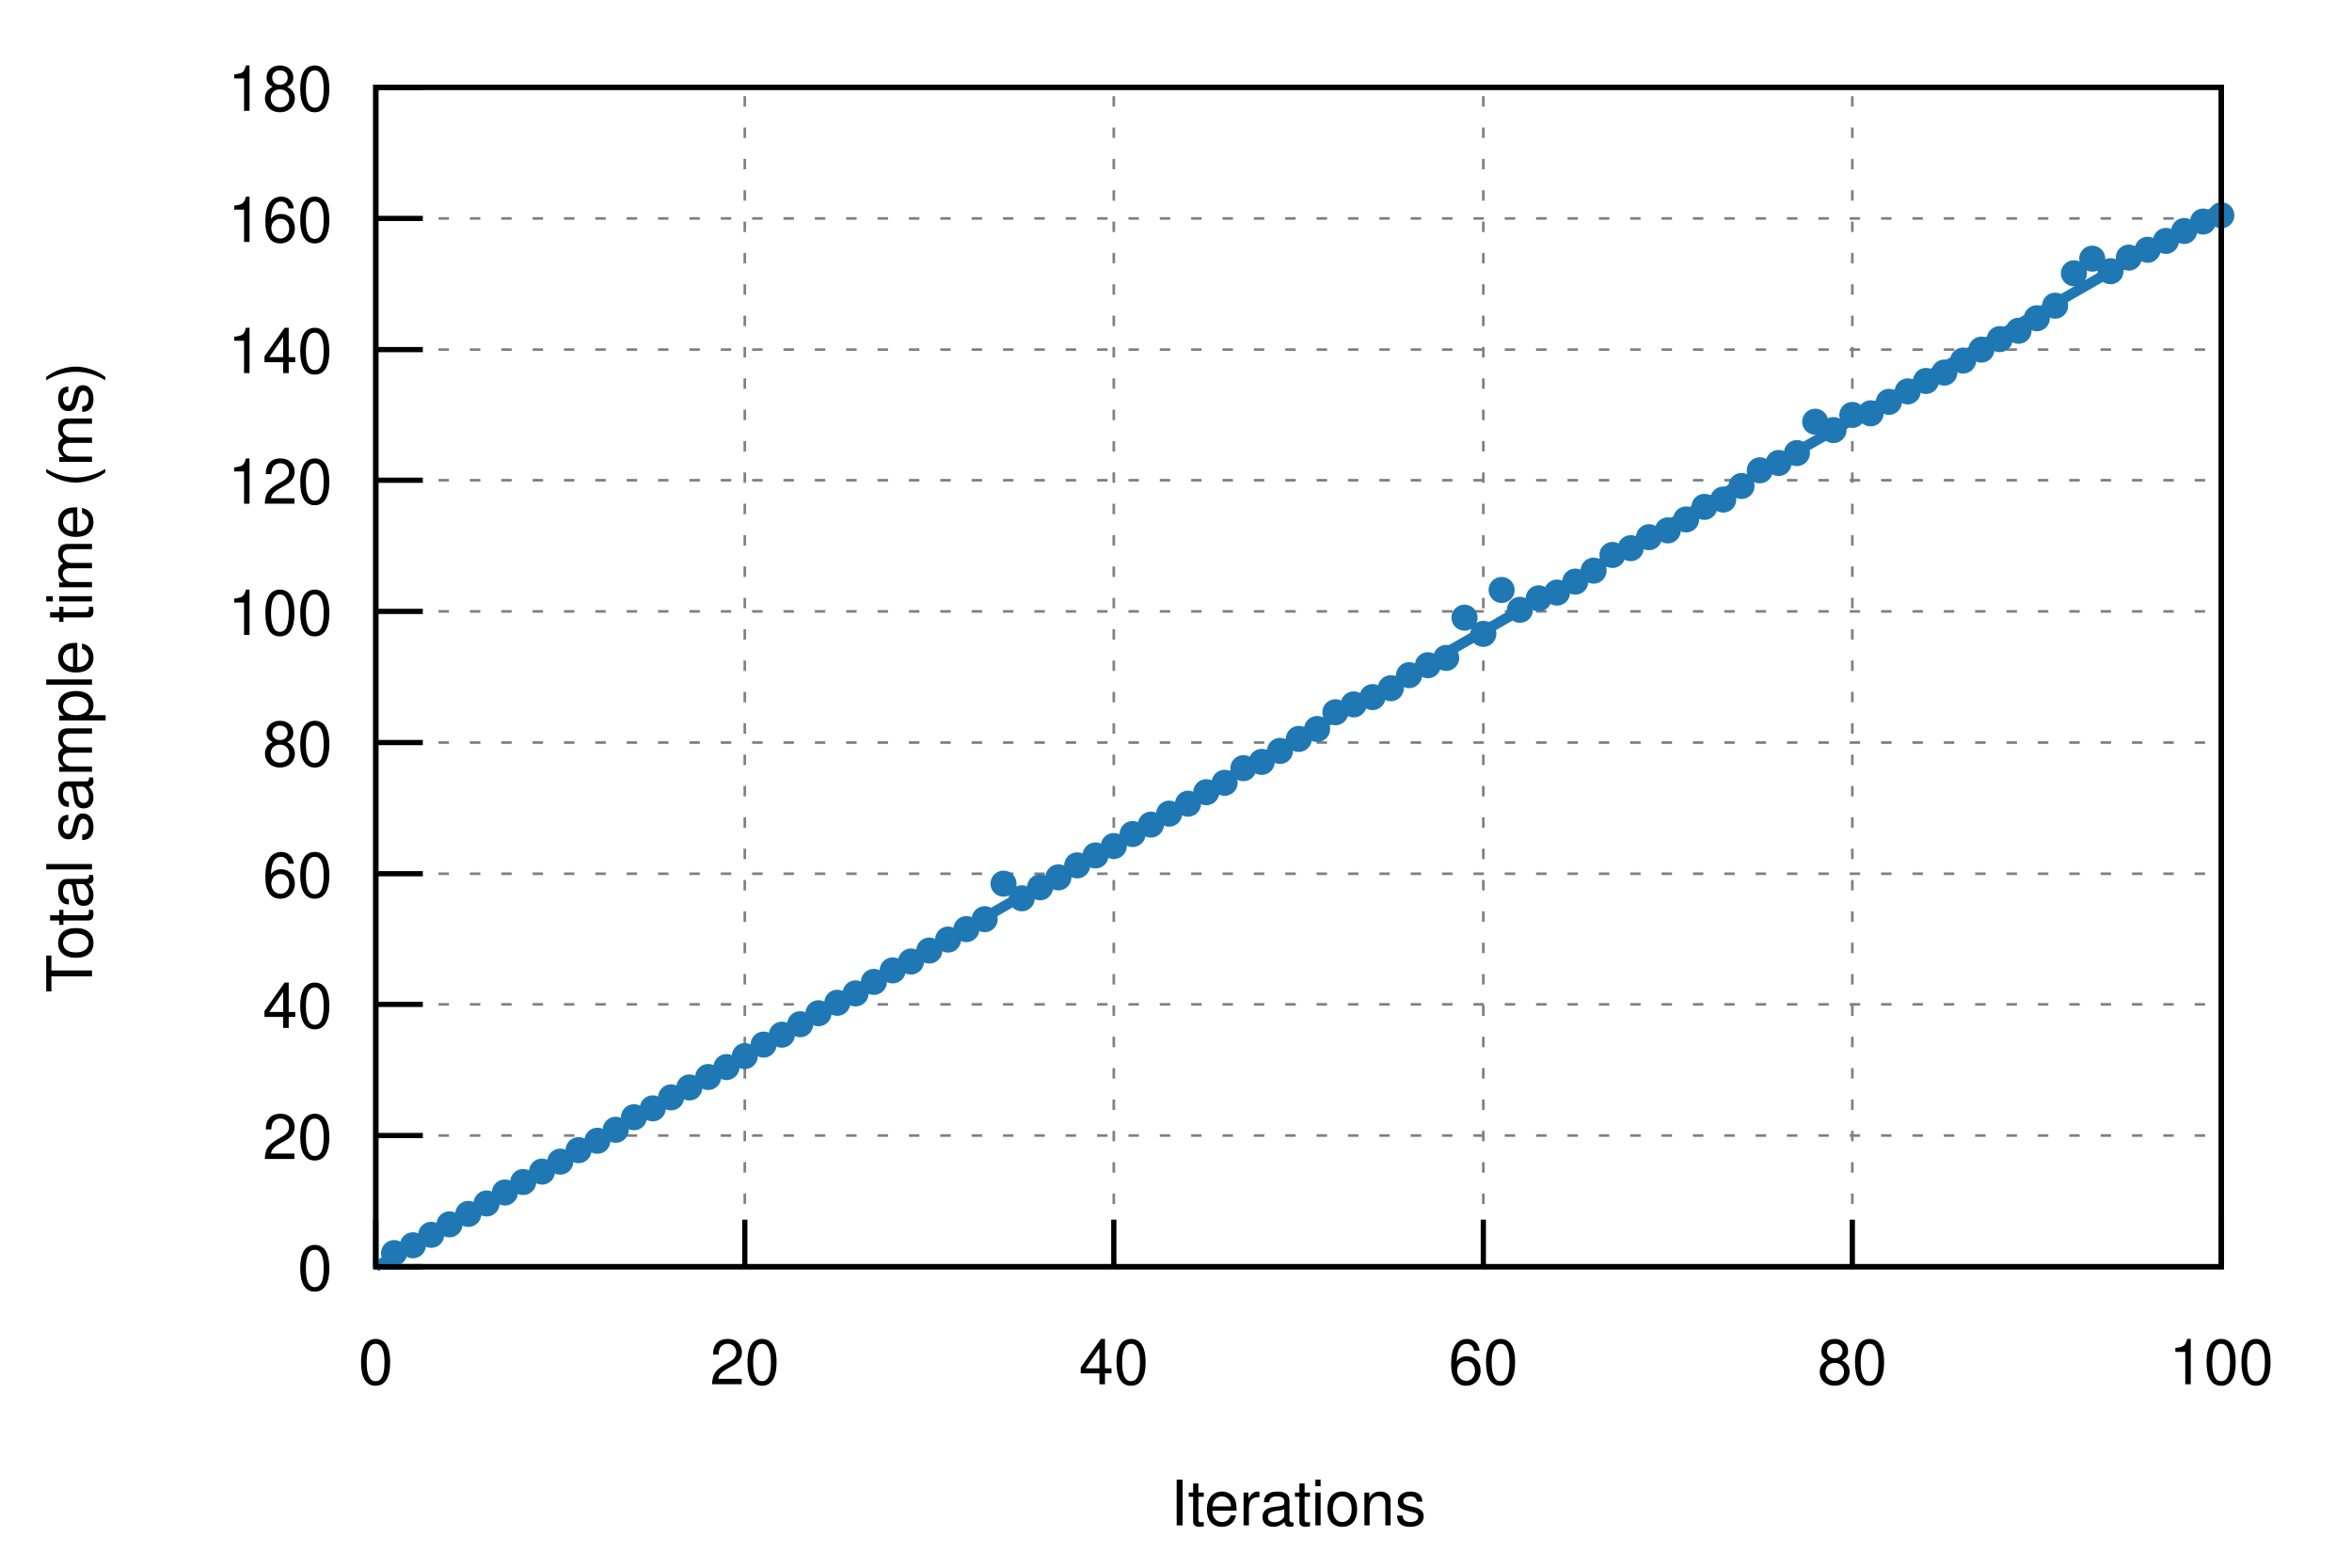
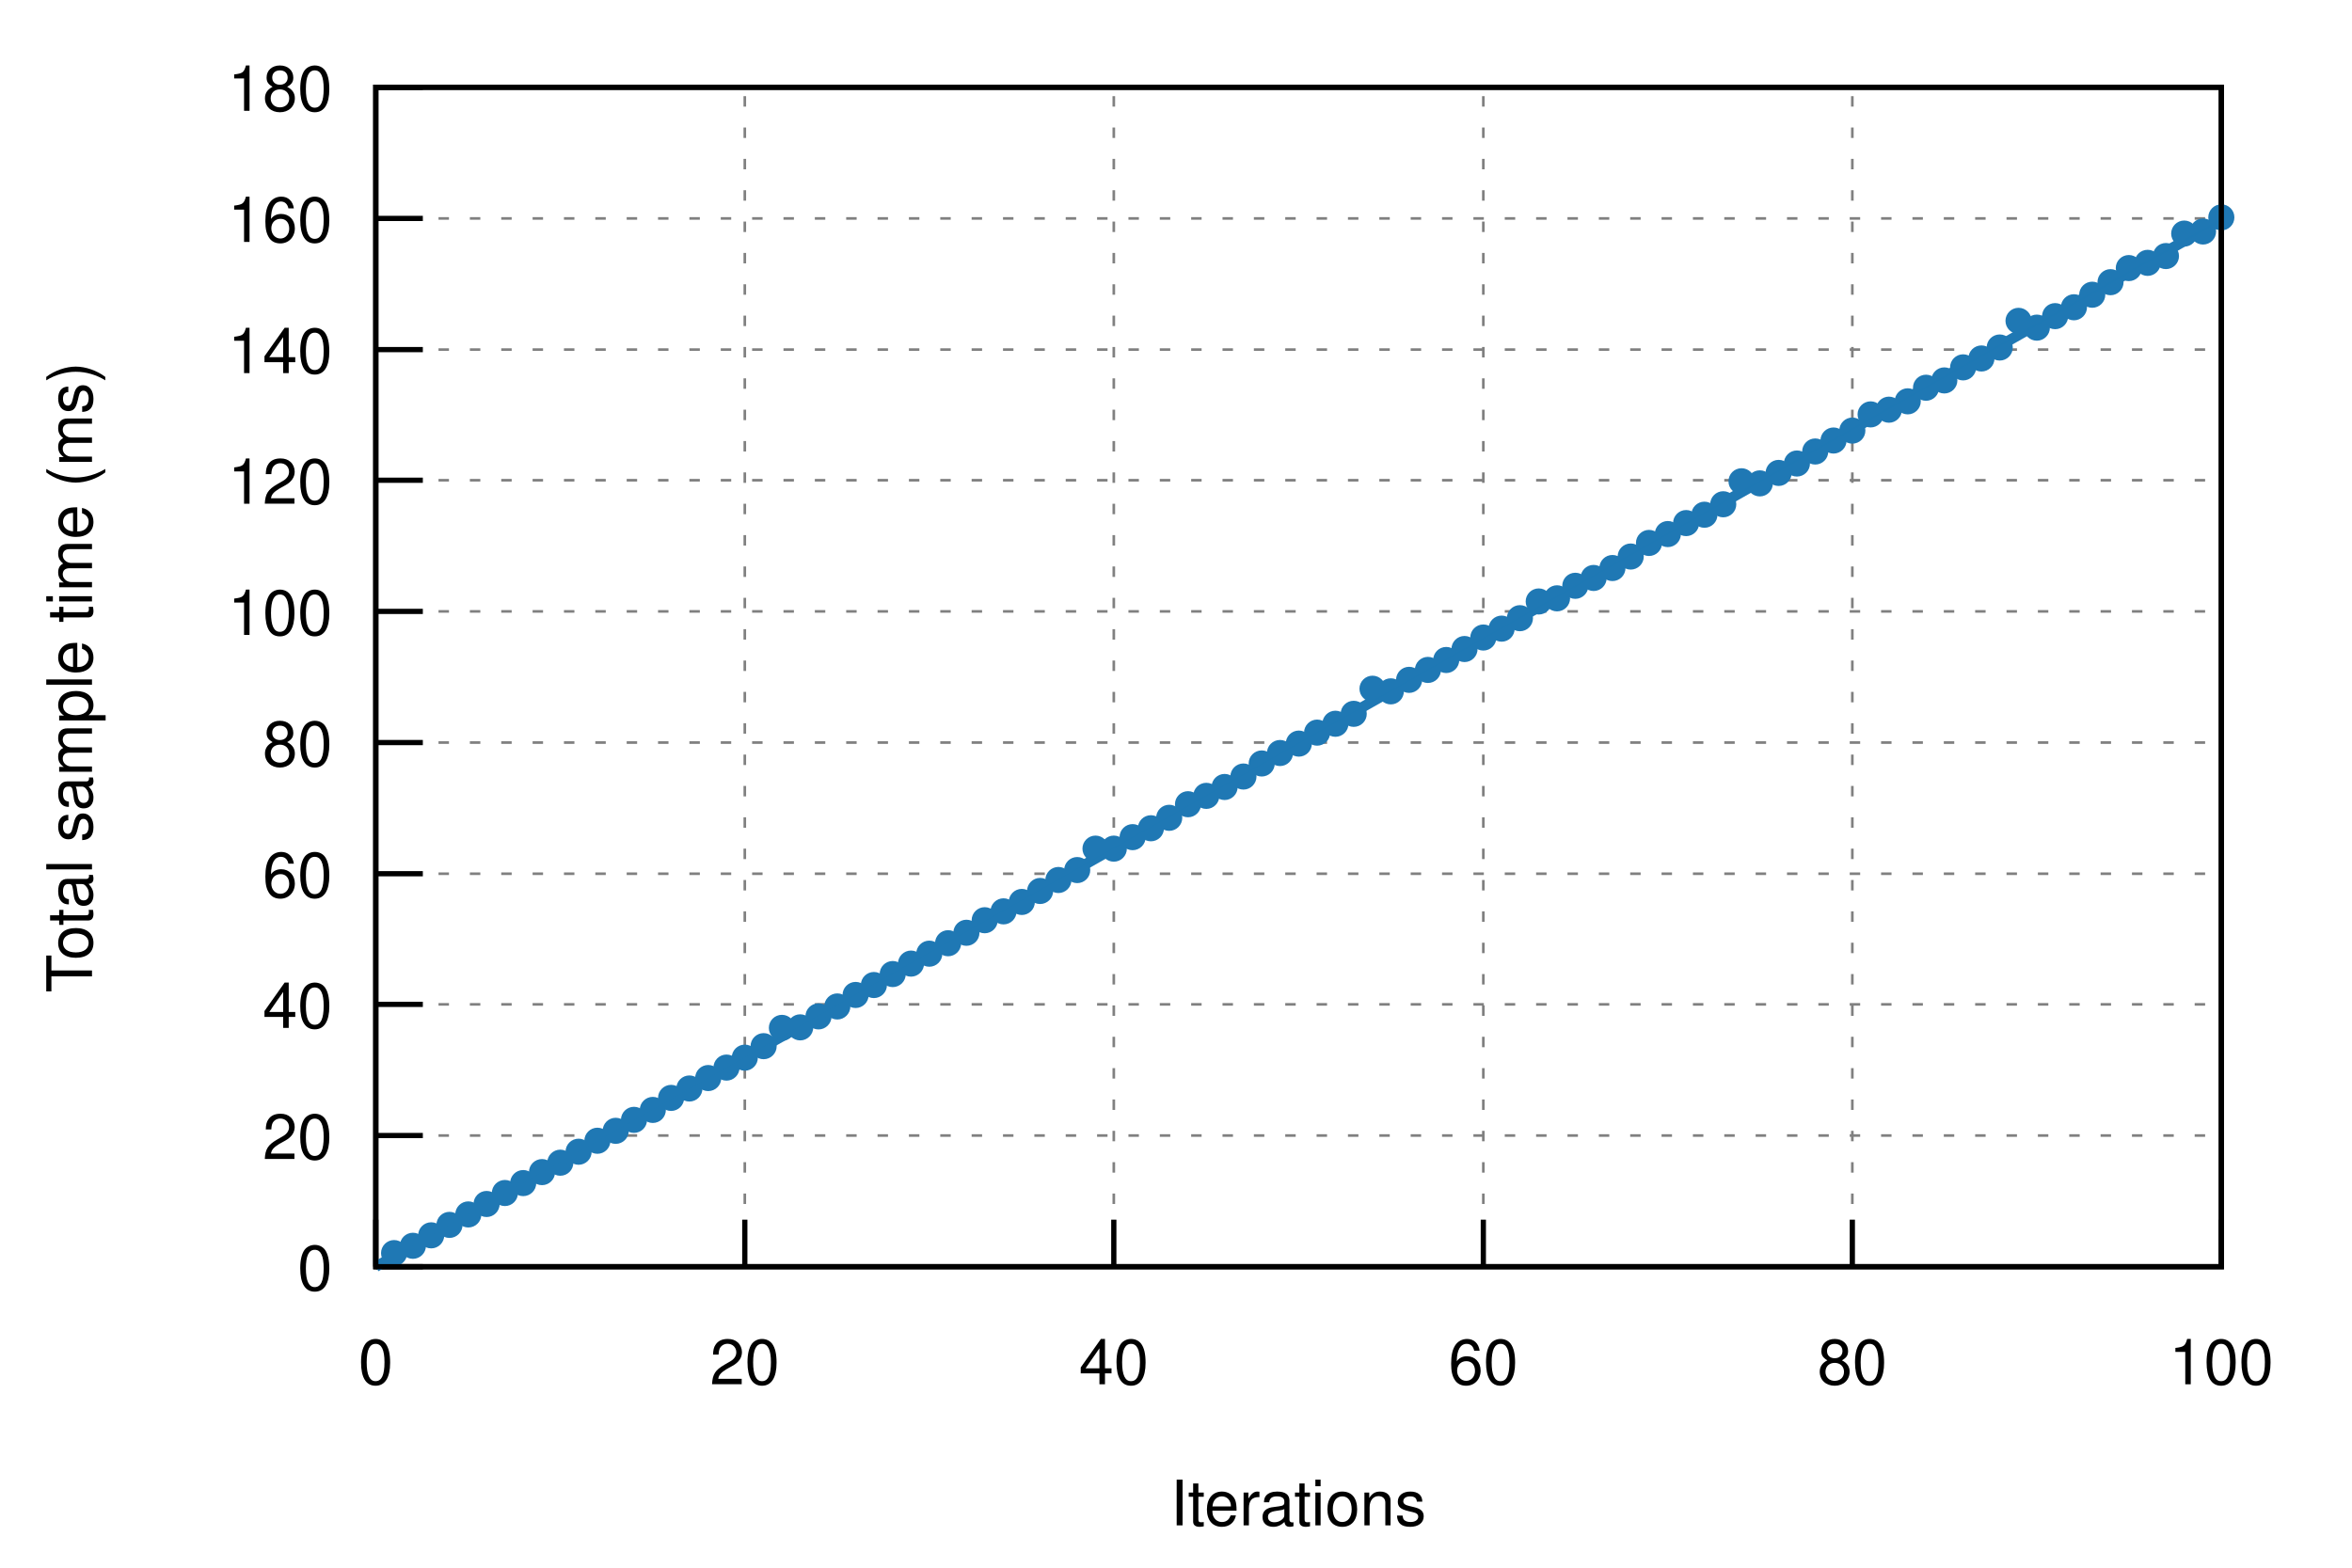
<svg xmlns="http://www.w3.org/2000/svg" xmlns:xlink="http://www.w3.org/1999/xlink" viewBox="0 0 450 300">
  <g id="gnuplot_canvas">
    <rect x="0" y="0" width="450" height="300" fill="none" />
    <defs>
      <circle id="gpDot" r="0.5" stroke-width="0.5" />
      <path id="gpPt0" stroke-width="0.222" stroke="currentColor" d="M-1,0 h2 M0,-1 v2" />
      <path id="gpPt1" stroke-width="0.222" stroke="currentColor" d="M-1,-1 L1,1 M1,-1 L-1,1" />
      <path id="gpPt2" stroke-width="0.222" stroke="currentColor" d="M-1,0 L1,0 M0,-1 L0,1 M-1,-1 L1,1 M-1,1 L1,-1" />
      <rect id="gpPt3" stroke-width="0.222" stroke="currentColor" x="-1" y="-1" width="2" height="2" />
      <rect id="gpPt4" stroke-width="0.222" stroke="currentColor" fill="currentColor" x="-1" y="-1" width="2" height="2" />
      <circle id="gpPt5" stroke-width="0.222" stroke="currentColor" cx="0" cy="0" r="1" />
      <use xlink:href="#gpPt5" id="gpPt6" fill="currentColor" stroke="none" />
      <path id="gpPt7" stroke-width="0.222" stroke="currentColor" d="M0,-1.33 L-1.33,0.67 L1.33,0.67 z" />
      <use xlink:href="#gpPt7" id="gpPt8" fill="currentColor" stroke="none" />
      <use xlink:href="#gpPt7" id="gpPt9" stroke="currentColor" transform="rotate(180)" />
      <use xlink:href="#gpPt9" id="gpPt10" fill="currentColor" stroke="none" />
      <use xlink:href="#gpPt3" id="gpPt11" stroke="currentColor" transform="rotate(45)" />
      <use xlink:href="#gpPt11" id="gpPt12" fill="currentColor" stroke="none" />
      <path id="gpPt13" stroke-width="0.222" stroke="currentColor" d="M0,1.330 L1.265,0.411 L0.782,-1.067 L-0.782,-1.076 L-1.265,0.411 z" />
      <use xlink:href="#gpPt13" id="gpPt14" fill="currentColor" stroke="none" />
      <filter id="textbox" filterUnits="objectBoundingBox" x="0" y="0" height="1" width="1">
        <feFlood flood-color="white" flood-opacity="1" result="bgnd" />
        <feComposite in="SourceGraphic" in2="bgnd" operator="atop" />
      </filter>
      <filter id="greybox" filterUnits="objectBoundingBox" x="0" y="0" height="1" width="1">
        <feFlood flood-color="lightgrey" flood-opacity="1" result="grey" />
        <feComposite in="SourceGraphic" in2="grey" operator="atop" />
      </filter>
    </defs>
    <g fill="none" color="white" stroke="currentColor" stroke-width="1.00" stroke-linecap="butt" stroke-linejoin="miter">
</g>
    <g fill="none" color="black" stroke="currentColor" stroke-width="1.00" stroke-linecap="butt" stroke-linejoin="miter">
</g>
    <g fill="none" color="black" stroke="black" stroke-width="0.50" stroke-linecap="butt" stroke-linejoin="miter">
</g>
    <g fill="none" color="gray" stroke="currentColor" stroke-width="0.50" stroke-linecap="butt" stroke-linejoin="miter">
      <path stroke="gray" stroke-dasharray="2,4" class="gridline" d="M71.9,242.4 L425.0,242.4  " />
    </g>
    <g fill="none" color="gray" stroke="gray" stroke-width="1.00" stroke-linecap="butt" stroke-linejoin="miter">
</g>
    <g fill="none" color="black" stroke="currentColor" stroke-width="1.00" stroke-linecap="butt" stroke-linejoin="miter">
      <path stroke="black" d="M71.9,242.4 L80.9,242.4  " />
      <g transform="translate(63.6,246.9)" stroke="none" fill="black" font-family="Helvetica" font-size="12.00" text-anchor="end">
        <text>
          <tspan font-family="Helvetica"> 0</tspan>
        </text>
      </g>
    </g>
    <g fill="none" color="black" stroke="currentColor" stroke-width="1.00" stroke-linecap="butt" stroke-linejoin="miter">
</g>
    <g fill="none" color="black" stroke="black" stroke-width="0.50" stroke-linecap="butt" stroke-linejoin="miter">
</g>
    <g fill="none" color="gray" stroke="currentColor" stroke-width="0.50" stroke-linecap="butt" stroke-linejoin="miter">
      <path stroke="gray" stroke-dasharray="2,4" class="gridline" d="M71.9,217.3 L425.0,217.3  " />
    </g>
    <g fill="none" color="gray" stroke="gray" stroke-width="1.00" stroke-linecap="butt" stroke-linejoin="miter">
</g>
    <g fill="none" color="black" stroke="currentColor" stroke-width="1.00" stroke-linecap="butt" stroke-linejoin="miter">
      <path stroke="black" d="M71.9,217.3 L80.9,217.3  " />
      <g transform="translate(63.6,221.8)" stroke="none" fill="black" font-family="Helvetica" font-size="12.00" text-anchor="end">
        <text>
          <tspan font-family="Helvetica"> 20</tspan>
        </text>
      </g>
    </g>
    <g fill="none" color="black" stroke="currentColor" stroke-width="1.00" stroke-linecap="butt" stroke-linejoin="miter">
</g>
    <g fill="none" color="black" stroke="black" stroke-width="0.50" stroke-linecap="butt" stroke-linejoin="miter">
</g>
    <g fill="none" color="gray" stroke="currentColor" stroke-width="0.50" stroke-linecap="butt" stroke-linejoin="miter">
      <path stroke="gray" stroke-dasharray="2,4" class="gridline" d="M71.9,192.2 L425.0,192.2  " />
    </g>
    <g fill="none" color="gray" stroke="gray" stroke-width="1.00" stroke-linecap="butt" stroke-linejoin="miter">
</g>
    <g fill="none" color="black" stroke="currentColor" stroke-width="1.00" stroke-linecap="butt" stroke-linejoin="miter">
      <path stroke="black" d="M71.9,192.2 L80.9,192.2  " />
      <g transform="translate(63.6,196.7)" stroke="none" fill="black" font-family="Helvetica" font-size="12.00" text-anchor="end">
        <text>
          <tspan font-family="Helvetica"> 40</tspan>
        </text>
      </g>
    </g>
    <g fill="none" color="black" stroke="currentColor" stroke-width="1.00" stroke-linecap="butt" stroke-linejoin="miter">
</g>
    <g fill="none" color="black" stroke="black" stroke-width="0.50" stroke-linecap="butt" stroke-linejoin="miter">
</g>
    <g fill="none" color="gray" stroke="currentColor" stroke-width="0.50" stroke-linecap="butt" stroke-linejoin="miter">
      <path stroke="gray" stroke-dasharray="2,4" class="gridline" d="M71.9,167.2 L425.0,167.2  " />
    </g>
    <g fill="none" color="gray" stroke="gray" stroke-width="1.00" stroke-linecap="butt" stroke-linejoin="miter">
</g>
    <g fill="none" color="black" stroke="currentColor" stroke-width="1.00" stroke-linecap="butt" stroke-linejoin="miter">
      <path stroke="black" d="M71.9,167.2 L80.9,167.2  " />
      <g transform="translate(63.6,171.7)" stroke="none" fill="black" font-family="Helvetica" font-size="12.00" text-anchor="end">
        <text>
          <tspan font-family="Helvetica"> 60</tspan>
        </text>
      </g>
    </g>
    <g fill="none" color="black" stroke="currentColor" stroke-width="1.00" stroke-linecap="butt" stroke-linejoin="miter">
</g>
    <g fill="none" color="black" stroke="black" stroke-width="0.50" stroke-linecap="butt" stroke-linejoin="miter">
</g>
    <g fill="none" color="gray" stroke="currentColor" stroke-width="0.50" stroke-linecap="butt" stroke-linejoin="miter">
      <path stroke="gray" stroke-dasharray="2,4" class="gridline" d="M71.9,142.1 L425.0,142.1  " />
    </g>
    <g fill="none" color="gray" stroke="gray" stroke-width="1.00" stroke-linecap="butt" stroke-linejoin="miter">
</g>
    <g fill="none" color="black" stroke="currentColor" stroke-width="1.00" stroke-linecap="butt" stroke-linejoin="miter">
      <path stroke="black" d="M71.9,142.1 L80.9,142.1  " />
      <g transform="translate(63.6,146.6)" stroke="none" fill="black" font-family="Helvetica" font-size="12.00" text-anchor="end">
        <text>
          <tspan font-family="Helvetica"> 80</tspan>
        </text>
      </g>
    </g>
    <g fill="none" color="black" stroke="currentColor" stroke-width="1.00" stroke-linecap="butt" stroke-linejoin="miter">
</g>
    <g fill="none" color="black" stroke="black" stroke-width="0.50" stroke-linecap="butt" stroke-linejoin="miter">
</g>
    <g fill="none" color="gray" stroke="currentColor" stroke-width="0.50" stroke-linecap="butt" stroke-linejoin="miter">
      <path stroke="gray" stroke-dasharray="2,4" class="gridline" d="M71.9,117.0 L425.0,117.0  " />
    </g>
    <g fill="none" color="gray" stroke="gray" stroke-width="1.00" stroke-linecap="butt" stroke-linejoin="miter">
</g>
    <g fill="none" color="black" stroke="currentColor" stroke-width="1.00" stroke-linecap="butt" stroke-linejoin="miter">
      <path stroke="black" d="M71.9,117.0 L80.9,117.0  " />
      <g transform="translate(63.6,121.5)" stroke="none" fill="black" font-family="Helvetica" font-size="12.00" text-anchor="end">
        <text>
          <tspan font-family="Helvetica"> 100</tspan>
        </text>
      </g>
    </g>
    <g fill="none" color="black" stroke="currentColor" stroke-width="1.00" stroke-linecap="butt" stroke-linejoin="miter">
</g>
    <g fill="none" color="black" stroke="black" stroke-width="0.50" stroke-linecap="butt" stroke-linejoin="miter">
</g>
    <g fill="none" color="gray" stroke="currentColor" stroke-width="0.50" stroke-linecap="butt" stroke-linejoin="miter">
      <path stroke="gray" stroke-dasharray="2,4" class="gridline" d="M71.9,91.9 L425.0,91.9  " />
    </g>
    <g fill="none" color="gray" stroke="gray" stroke-width="1.00" stroke-linecap="butt" stroke-linejoin="miter">
</g>
    <g fill="none" color="black" stroke="currentColor" stroke-width="1.00" stroke-linecap="butt" stroke-linejoin="miter">
      <path stroke="black" d="M71.9,91.9 L80.9,91.9  " />
      <g transform="translate(63.6,96.4)" stroke="none" fill="black" font-family="Helvetica" font-size="12.00" text-anchor="end">
        <text>
          <tspan font-family="Helvetica"> 120</tspan>
        </text>
      </g>
    </g>
    <g fill="none" color="black" stroke="currentColor" stroke-width="1.00" stroke-linecap="butt" stroke-linejoin="miter">
</g>
    <g fill="none" color="black" stroke="black" stroke-width="0.50" stroke-linecap="butt" stroke-linejoin="miter">
</g>
    <g fill="none" color="gray" stroke="currentColor" stroke-width="0.50" stroke-linecap="butt" stroke-linejoin="miter">
      <path stroke="gray" stroke-dasharray="2,4" class="gridline" d="M71.9,66.9 L425.0,66.9  " />
    </g>
    <g fill="none" color="gray" stroke="gray" stroke-width="1.00" stroke-linecap="butt" stroke-linejoin="miter">
</g>
    <g fill="none" color="black" stroke="currentColor" stroke-width="1.00" stroke-linecap="butt" stroke-linejoin="miter">
      <path stroke="black" d="M71.9,66.9 L80.9,66.9  " />
      <g transform="translate(63.6,71.4)" stroke="none" fill="black" font-family="Helvetica" font-size="12.00" text-anchor="end">
        <text>
          <tspan font-family="Helvetica"> 140</tspan>
        </text>
      </g>
    </g>
    <g fill="none" color="black" stroke="currentColor" stroke-width="1.00" stroke-linecap="butt" stroke-linejoin="miter">
</g>
    <g fill="none" color="black" stroke="black" stroke-width="0.50" stroke-linecap="butt" stroke-linejoin="miter">
</g>
    <g fill="none" color="gray" stroke="currentColor" stroke-width="0.50" stroke-linecap="butt" stroke-linejoin="miter">
      <path stroke="gray" stroke-dasharray="2,4" class="gridline" d="M71.9,41.8 L425.0,41.8  " />
    </g>
    <g fill="none" color="gray" stroke="gray" stroke-width="1.00" stroke-linecap="butt" stroke-linejoin="miter">
</g>
    <g fill="none" color="black" stroke="currentColor" stroke-width="1.00" stroke-linecap="butt" stroke-linejoin="miter">
      <path stroke="black" d="M71.9,41.8 L80.9,41.8  " />
      <g transform="translate(63.6,46.3)" stroke="none" fill="black" font-family="Helvetica" font-size="12.00" text-anchor="end">
        <text>
          <tspan font-family="Helvetica"> 160</tspan>
        </text>
      </g>
    </g>
    <g fill="none" color="black" stroke="currentColor" stroke-width="1.00" stroke-linecap="butt" stroke-linejoin="miter">
</g>
    <g fill="none" color="black" stroke="black" stroke-width="0.50" stroke-linecap="butt" stroke-linejoin="miter">
</g>
    <g fill="none" color="gray" stroke="currentColor" stroke-width="0.50" stroke-linecap="butt" stroke-linejoin="miter">
      <path stroke="gray" stroke-dasharray="2,4" class="gridline" d="M71.9,16.7 L425.0,16.7  " />
    </g>
    <g fill="none" color="gray" stroke="gray" stroke-width="1.00" stroke-linecap="butt" stroke-linejoin="miter">
</g>
    <g fill="none" color="black" stroke="currentColor" stroke-width="1.00" stroke-linecap="butt" stroke-linejoin="miter">
      <path stroke="black" d="M71.9,16.7 L80.9,16.7  " />
      <g transform="translate(63.6,21.2)" stroke="none" fill="black" font-family="Helvetica" font-size="12.00" text-anchor="end">
        <text>
          <tspan font-family="Helvetica"> 180</tspan>
        </text>
      </g>
    </g>
    <g fill="none" color="black" stroke="currentColor" stroke-width="1.00" stroke-linecap="butt" stroke-linejoin="miter">
</g>
    <g fill="none" color="black" stroke="black" stroke-width="0.50" stroke-linecap="butt" stroke-linejoin="miter">
</g>
    <g fill="none" color="gray" stroke="currentColor" stroke-width="0.50" stroke-linecap="butt" stroke-linejoin="miter">
      <path stroke="gray" stroke-dasharray="2,4" class="gridline" d="M71.9,242.4 L71.9,16.7  " />
    </g>
    <g fill="none" color="gray" stroke="gray" stroke-width="1.00" stroke-linecap="butt" stroke-linejoin="miter">
</g>
    <g fill="none" color="black" stroke="currentColor" stroke-width="1.00" stroke-linecap="butt" stroke-linejoin="miter">
      <path stroke="black" d="M71.9,242.4 L71.9,233.4  " />
      <g transform="translate(71.9,264.9)" stroke="none" fill="black" font-family="Helvetica" font-size="12.00" text-anchor="middle">
        <text>
          <tspan font-family="Helvetica"> 0</tspan>
        </text>
      </g>
    </g>
    <g fill="none" color="black" stroke="currentColor" stroke-width="1.00" stroke-linecap="butt" stroke-linejoin="miter">
</g>
    <g fill="none" color="black" stroke="black" stroke-width="0.50" stroke-linecap="butt" stroke-linejoin="miter">
</g>
    <g fill="none" color="gray" stroke="currentColor" stroke-width="0.50" stroke-linecap="butt" stroke-linejoin="miter">
      <path stroke="gray" stroke-dasharray="2,4" class="gridline" d="M142.5,242.4 L142.5,16.7  " />
    </g>
    <g fill="none" color="gray" stroke="gray" stroke-width="1.00" stroke-linecap="butt" stroke-linejoin="miter">
</g>
    <g fill="none" color="black" stroke="currentColor" stroke-width="1.00" stroke-linecap="butt" stroke-linejoin="miter">
      <path stroke="black" d="M142.5,242.4 L142.5,233.4  " />
      <g transform="translate(142.5,264.9)" stroke="none" fill="black" font-family="Helvetica" font-size="12.00" text-anchor="middle">
        <text>
          <tspan font-family="Helvetica"> 20</tspan>
        </text>
      </g>
    </g>
    <g fill="none" color="black" stroke="currentColor" stroke-width="1.00" stroke-linecap="butt" stroke-linejoin="miter">
</g>
    <g fill="none" color="black" stroke="black" stroke-width="0.50" stroke-linecap="butt" stroke-linejoin="miter">
</g>
    <g fill="none" color="gray" stroke="currentColor" stroke-width="0.50" stroke-linecap="butt" stroke-linejoin="miter">
      <path stroke="gray" stroke-dasharray="2,4" class="gridline" d="M213.1,242.4 L213.1,16.7  " />
    </g>
    <g fill="none" color="gray" stroke="gray" stroke-width="1.00" stroke-linecap="butt" stroke-linejoin="miter">
</g>
    <g fill="none" color="black" stroke="currentColor" stroke-width="1.00" stroke-linecap="butt" stroke-linejoin="miter">
      <path stroke="black" d="M213.1,242.4 L213.1,233.4  " />
      <g transform="translate(213.1,264.9)" stroke="none" fill="black" font-family="Helvetica" font-size="12.00" text-anchor="middle">
        <text>
          <tspan font-family="Helvetica"> 40</tspan>
        </text>
      </g>
    </g>
    <g fill="none" color="black" stroke="currentColor" stroke-width="1.00" stroke-linecap="butt" stroke-linejoin="miter">
</g>
    <g fill="none" color="black" stroke="black" stroke-width="0.50" stroke-linecap="butt" stroke-linejoin="miter">
</g>
    <g fill="none" color="gray" stroke="currentColor" stroke-width="0.50" stroke-linecap="butt" stroke-linejoin="miter">
      <path stroke="gray" stroke-dasharray="2,4" class="gridline" d="M283.8,242.4 L283.8,16.7  " />
    </g>
    <g fill="none" color="gray" stroke="gray" stroke-width="1.00" stroke-linecap="butt" stroke-linejoin="miter">
</g>
    <g fill="none" color="black" stroke="currentColor" stroke-width="1.00" stroke-linecap="butt" stroke-linejoin="miter">
      <path stroke="black" d="M283.8,242.4 L283.8,233.4  " />
      <g transform="translate(283.8,264.9)" stroke="none" fill="black" font-family="Helvetica" font-size="12.00" text-anchor="middle">
        <text>
          <tspan font-family="Helvetica"> 60</tspan>
        </text>
      </g>
    </g>
    <g fill="none" color="black" stroke="currentColor" stroke-width="1.00" stroke-linecap="butt" stroke-linejoin="miter">
</g>
    <g fill="none" color="black" stroke="black" stroke-width="0.50" stroke-linecap="butt" stroke-linejoin="miter">
</g>
    <g fill="none" color="gray" stroke="currentColor" stroke-width="0.50" stroke-linecap="butt" stroke-linejoin="miter">
      <path stroke="gray" stroke-dasharray="2,4" class="gridline" d="M354.4,242.4 L354.4,16.7  " />
    </g>
    <g fill="none" color="gray" stroke="gray" stroke-width="1.00" stroke-linecap="butt" stroke-linejoin="miter">
</g>
    <g fill="none" color="black" stroke="currentColor" stroke-width="1.00" stroke-linecap="butt" stroke-linejoin="miter">
      <path stroke="black" d="M354.4,242.4 L354.4,233.4  " />
      <g transform="translate(354.4,264.9)" stroke="none" fill="black" font-family="Helvetica" font-size="12.00" text-anchor="middle">
        <text>
          <tspan font-family="Helvetica"> 80</tspan>
        </text>
      </g>
    </g>
    <g fill="none" color="black" stroke="currentColor" stroke-width="1.00" stroke-linecap="butt" stroke-linejoin="miter">
</g>
    <g fill="none" color="black" stroke="black" stroke-width="0.50" stroke-linecap="butt" stroke-linejoin="miter">
</g>
    <g fill="none" color="gray" stroke="currentColor" stroke-width="0.50" stroke-linecap="butt" stroke-linejoin="miter">
      <path stroke="gray" stroke-dasharray="2,4" class="gridline" d="M425.0,242.4 L425.0,16.7  " />
    </g>
    <g fill="none" color="gray" stroke="gray" stroke-width="1.00" stroke-linecap="butt" stroke-linejoin="miter">
</g>
    <g fill="none" color="black" stroke="currentColor" stroke-width="1.00" stroke-linecap="butt" stroke-linejoin="miter">
      <path stroke="black" d="M425.0,242.4 L425.0,233.4  " />
      <g transform="translate(425.0,264.9)" stroke="none" fill="black" font-family="Helvetica" font-size="12.00" text-anchor="middle">
        <text>
          <tspan font-family="Helvetica"> 100</tspan>
        </text>
      </g>
    </g>
    <g fill="none" color="black" stroke="currentColor" stroke-width="1.00" stroke-linecap="butt" stroke-linejoin="miter">
</g>
    <g fill="none" color="black" stroke="currentColor" stroke-width="1.00" stroke-linecap="butt" stroke-linejoin="miter">
      <path stroke="black" d="M71.9,16.7 L71.9,242.4 L425.0,242.4 L425.0,16.7 L71.9,16.7 Z  " />
    </g>
    <g fill="none" color="black" stroke="currentColor" stroke-width="1.00" stroke-linecap="butt" stroke-linejoin="miter">
      <g transform="translate(17.6,129.6) rotate(270)" stroke="none" fill="black" font-family="Helvetica" font-size="12.00" text-anchor="middle">
        <text>
          <tspan font-family="Helvetica">Total sample time (ms)</tspan>
        </text>
      </g>
    </g>
    <g fill="none" color="black" stroke="currentColor" stroke-width="1.00" stroke-linecap="butt" stroke-linejoin="miter">
      <g transform="translate(248.4,291.9)" stroke="none" fill="black" font-family="Helvetica" font-size="12.00" text-anchor="middle">
        <text>
          <tspan font-family="Helvetica">Iterations</tspan>
        </text>
      </g>
    </g>
    <g fill="none" color="black" stroke="currentColor" stroke-width="1.00" stroke-linecap="butt" stroke-linejoin="miter">
</g>
    <g id="gnuplot_plot_1">
      <g fill="none" color="black" stroke="currentColor" stroke-width="1.00" stroke-linecap="butt" stroke-linejoin="miter">
        <use xlink:href="#gpPt6" transform="translate(75.4,239.8) scale(2.25)" color="rgb( 31, 120, 180)" />
-         <use xlink:href="#gpPt6" transform="translate(79.0,238.3) scale(2.25)" color="rgb( 31, 120, 180)" />
-         <use xlink:href="#gpPt6" transform="translate(82.5,236.3) scale(2.25)" color="rgb( 31, 120, 180)" />
-         <use xlink:href="#gpPt6" transform="translate(86.0,234.3) scale(2.25)" color="rgb( 31, 120, 180)" />
-         <use xlink:href="#gpPt6" transform="translate(89.6,232.3) scale(2.25)" color="rgb( 31, 120, 180)" />
-         <use xlink:href="#gpPt6" transform="translate(93.1,230.3) scale(2.25)" color="rgb( 31, 120, 180)" />
-         <use xlink:href="#gpPt6" transform="translate(96.6,228.2) scale(2.25)" color="rgb( 31, 120, 180)" />
-         <use xlink:href="#gpPt6" transform="translate(100.1,226.2) scale(2.25)" color="rgb( 31, 120, 180)" />
-         <use xlink:href="#gpPt6" transform="translate(103.7,224.2) scale(2.25)" color="rgb( 31, 120, 180)" />
-         <use xlink:href="#gpPt6" transform="translate(107.2,222.3) scale(2.25)" color="rgb( 31, 120, 180)" />
-         <use xlink:href="#gpPt6" transform="translate(110.7,220.1) scale(2.25)" color="rgb( 31, 120, 180)" />
+         <use xlink:href="#gpPt6" transform="translate(79.0,238.4) scale(2.25)" color="rgb( 31, 120, 180)" />
+         <use xlink:href="#gpPt6" transform="translate(82.5,236.4) scale(2.25)" color="rgb( 31, 120, 180)" />
+         <use xlink:href="#gpPt6" transform="translate(86.0,234.4) scale(2.25)" color="rgb( 31, 120, 180)" />
+         <use xlink:href="#gpPt6" transform="translate(89.6,232.4) scale(2.25)" color="rgb( 31, 120, 180)" />
+         <use xlink:href="#gpPt6" transform="translate(93.1,230.4) scale(2.25)" color="rgb( 31, 120, 180)" />
+         <use xlink:href="#gpPt6" transform="translate(96.6,228.3) scale(2.25)" color="rgb( 31, 120, 180)" />
+         <use xlink:href="#gpPt6" transform="translate(100.1,226.4) scale(2.25)" color="rgb( 31, 120, 180)" />
+         <use xlink:href="#gpPt6" transform="translate(103.7,224.3) scale(2.25)" color="rgb( 31, 120, 180)" />
+         <use xlink:href="#gpPt6" transform="translate(107.2,222.5) scale(2.25)" color="rgb( 31, 120, 180)" />
+         <use xlink:href="#gpPt6" transform="translate(110.7,220.4) scale(2.25)" color="rgb( 31, 120, 180)" />
        <use xlink:href="#gpPt6" transform="translate(114.3,218.3) scale(2.25)" color="rgb( 31, 120, 180)" />
-         <use xlink:href="#gpPt6" transform="translate(117.8,216.2) scale(2.25)" color="rgb( 31, 120, 180)" />
-         <use xlink:href="#gpPt6" transform="translate(121.3,213.8) scale(2.25)" color="rgb( 31, 120, 180)" />
-         <use xlink:href="#gpPt6" transform="translate(124.9,212.1) scale(2.25)" color="rgb( 31, 120, 180)" />
-         <use xlink:href="#gpPt6" transform="translate(128.4,210.0) scale(2.25)" color="rgb( 31, 120, 180)" />
-         <use xlink:href="#gpPt6" transform="translate(131.9,208.1) scale(2.25)" color="rgb( 31, 120, 180)" />
-         <use xlink:href="#gpPt6" transform="translate(135.5,206.1) scale(2.25)" color="rgb( 31, 120, 180)" />
-         <use xlink:href="#gpPt6" transform="translate(139.0,204.2) scale(2.25)" color="rgb( 31, 120, 180)" />
-         <use xlink:href="#gpPt6" transform="translate(142.5,202.1) scale(2.25)" color="rgb( 31, 120, 180)" />
-         <use xlink:href="#gpPt6" transform="translate(146.1,199.9) scale(2.25)" color="rgb( 31, 120, 180)" />
-         <use xlink:href="#gpPt6" transform="translate(149.6,198.0) scale(2.25)" color="rgb( 31, 120, 180)" />
-         <use xlink:href="#gpPt6" transform="translate(153.1,196.0) scale(2.25)" color="rgb( 31, 120, 180)" />
-         <use xlink:href="#gpPt6" transform="translate(156.6,193.9) scale(2.25)" color="rgb( 31, 120, 180)" />
-         <use xlink:href="#gpPt6" transform="translate(160.2,191.9) scale(2.25)" color="rgb( 31, 120, 180)" />
-         <use xlink:href="#gpPt6" transform="translate(163.7,190.1) scale(2.25)" color="rgb( 31, 120, 180)" />
-         <use xlink:href="#gpPt6" transform="translate(167.2,187.9) scale(2.25)" color="rgb( 31, 120, 180)" />
-         <use xlink:href="#gpPt6" transform="translate(170.8,185.7) scale(2.25)" color="rgb( 31, 120, 180)" />
-         <use xlink:href="#gpPt6" transform="translate(174.3,184.0) scale(2.25)" color="rgb( 31, 120, 180)" />
-         <use xlink:href="#gpPt6" transform="translate(177.8,181.9) scale(2.25)" color="rgb( 31, 120, 180)" />
-         <use xlink:href="#gpPt6" transform="translate(181.4,179.8) scale(2.25)" color="rgb( 31, 120, 180)" />
-         <use xlink:href="#gpPt6" transform="translate(184.9,177.8) scale(2.25)" color="rgb( 31, 120, 180)" />
-         <use xlink:href="#gpPt6" transform="translate(188.4,175.9) scale(2.25)" color="rgb( 31, 120, 180)" />
-         <use xlink:href="#gpPt6" transform="translate(192.0,169.1) scale(2.25)" color="rgb( 31, 120, 180)" />
-         <use xlink:href="#gpPt6" transform="translate(195.5,171.9) scale(2.25)" color="rgb( 31, 120, 180)" />
-         <use xlink:href="#gpPt6" transform="translate(199.0,169.8) scale(2.25)" color="rgb( 31, 120, 180)" />
-         <use xlink:href="#gpPt6" transform="translate(202.5,167.9) scale(2.25)" color="rgb( 31, 120, 180)" />
-         <use xlink:href="#gpPt6" transform="translate(206.1,165.6) scale(2.25)" color="rgb( 31, 120, 180)" />
-         <use xlink:href="#gpPt6" transform="translate(209.6,163.7) scale(2.25)" color="rgb( 31, 120, 180)" />
-         <use xlink:href="#gpPt6" transform="translate(213.1,161.9) scale(2.25)" color="rgb( 31, 120, 180)" />
-         <use xlink:href="#gpPt6" transform="translate(216.7,159.6) scale(2.25)" color="rgb( 31, 120, 180)" />
-         <use xlink:href="#gpPt6" transform="translate(220.2,157.8) scale(2.25)" color="rgb( 31, 120, 180)" />
-         <use xlink:href="#gpPt6" transform="translate(223.7,155.7) scale(2.25)" color="rgb( 31, 120, 180)" />
-         <use xlink:href="#gpPt6" transform="translate(227.3,153.8) scale(2.25)" color="rgb( 31, 120, 180)" />
-         <use xlink:href="#gpPt6" transform="translate(230.8,151.6) scale(2.25)" color="rgb( 31, 120, 180)" />
-         <use xlink:href="#gpPt6" transform="translate(234.3,149.8) scale(2.25)" color="rgb( 31, 120, 180)" />
-         <use xlink:href="#gpPt6" transform="translate(237.9,147.0) scale(2.25)" color="rgb( 31, 120, 180)" />
-         <use xlink:href="#gpPt6" transform="translate(241.4,145.8) scale(2.25)" color="rgb( 31, 120, 180)" />
-         <use xlink:href="#gpPt6" transform="translate(244.9,143.7) scale(2.25)" color="rgb( 31, 120, 180)" />
-         <use xlink:href="#gpPt6" transform="translate(248.5,141.4) scale(2.25)" color="rgb( 31, 120, 180)" />
-         <use xlink:href="#gpPt6" transform="translate(252.0,139.5) scale(2.25)" color="rgb( 31, 120, 180)" />
-         <use xlink:href="#gpPt6" transform="translate(255.5,136.3) scale(2.25)" color="rgb( 31, 120, 180)" />
-         <use xlink:href="#gpPt6" transform="translate(259.0,134.8) scale(2.25)" color="rgb( 31, 120, 180)" />
-         <use xlink:href="#gpPt6" transform="translate(262.6,133.4) scale(2.25)" color="rgb( 31, 120, 180)" />
-         <use xlink:href="#gpPt6" transform="translate(266.1,131.7) scale(2.25)" color="rgb( 31, 120, 180)" />
-         <use xlink:href="#gpPt6" transform="translate(269.6,129.2) scale(2.25)" color="rgb( 31, 120, 180)" />
-         <use xlink:href="#gpPt6" transform="translate(273.2,127.3) scale(2.25)" color="rgb( 31, 120, 180)" />
-         <use xlink:href="#gpPt6" transform="translate(276.7,125.9) scale(2.25)" color="rgb( 31, 120, 180)" />
-         <use xlink:href="#gpPt6" transform="translate(280.2,118.2) scale(2.25)" color="rgb( 31, 120, 180)" />
-         <use xlink:href="#gpPt6" transform="translate(283.8,121.3) scale(2.25)" color="rgb( 31, 120, 180)" />
-         <use xlink:href="#gpPt6" transform="translate(287.3,112.9) scale(2.25)" color="rgb( 31, 120, 180)" />
-         <use xlink:href="#gpPt6" transform="translate(290.8,116.7) scale(2.25)" color="rgb( 31, 120, 180)" />
-         <use xlink:href="#gpPt6" transform="translate(294.4,114.5) scale(2.25)" color="rgb( 31, 120, 180)" />
-         <use xlink:href="#gpPt6" transform="translate(297.9,113.4) scale(2.25)" color="rgb( 31, 120, 180)" />
-         <use xlink:href="#gpPt6" transform="translate(301.4,111.3) scale(2.25)" color="rgb( 31, 120, 180)" />
-         <use xlink:href="#gpPt6" transform="translate(304.9,109.2) scale(2.25)" color="rgb( 31, 120, 180)" />
-         <use xlink:href="#gpPt6" transform="translate(308.5,106.2) scale(2.25)" color="rgb( 31, 120, 180)" />
-         <use xlink:href="#gpPt6" transform="translate(312.0,104.9) scale(2.25)" color="rgb( 31, 120, 180)" />
-         <use xlink:href="#gpPt6" transform="translate(315.5,102.8) scale(2.25)" color="rgb( 31, 120, 180)" />
-         <use xlink:href="#gpPt6" transform="translate(319.1,101.5) scale(2.25)" color="rgb( 31, 120, 180)" />
-         <use xlink:href="#gpPt6" transform="translate(322.6,99.4) scale(2.25)" color="rgb( 31, 120, 180)" />
-         <use xlink:href="#gpPt6" transform="translate(326.1,97.0) scale(2.25)" color="rgb( 31, 120, 180)" />
-         <use xlink:href="#gpPt6" transform="translate(329.7,95.6) scale(2.25)" color="rgb( 31, 120, 180)" />
-         <use xlink:href="#gpPt6" transform="translate(333.2,93.0) scale(2.25)" color="rgb( 31, 120, 180)" />
-         <use xlink:href="#gpPt6" transform="translate(336.7,90.0) scale(2.25)" color="rgb( 31, 120, 180)" />
-         <use xlink:href="#gpPt6" transform="translate(340.3,88.6) scale(2.25)" color="rgb( 31, 120, 180)" />
-         <use xlink:href="#gpPt6" transform="translate(343.8,86.7) scale(2.25)" color="rgb( 31, 120, 180)" />
-         <use xlink:href="#gpPt6" transform="translate(347.3,80.7) scale(2.25)" color="rgb( 31, 120, 180)" />
-         <use xlink:href="#gpPt6" transform="translate(350.8,82.3) scale(2.25)" color="rgb( 31, 120, 180)" />
-         <use xlink:href="#gpPt6" transform="translate(354.4,79.4) scale(2.25)" color="rgb( 31, 120, 180)" />
-         <use xlink:href="#gpPt6" transform="translate(357.9,79.1) scale(2.25)" color="rgb( 31, 120, 180)" />
-         <use xlink:href="#gpPt6" transform="translate(361.4,76.9) scale(2.25)" color="rgb( 31, 120, 180)" />
-         <use xlink:href="#gpPt6" transform="translate(365.0,74.9) scale(2.25)" color="rgb( 31, 120, 180)" />
-         <use xlink:href="#gpPt6" transform="translate(368.5,72.9) scale(2.25)" color="rgb( 31, 120, 180)" />
-         <use xlink:href="#gpPt6" transform="translate(372.0,71.3) scale(2.25)" color="rgb( 31, 120, 180)" />
-         <use xlink:href="#gpPt6" transform="translate(375.6,69.0) scale(2.25)" color="rgb( 31, 120, 180)" />
-         <use xlink:href="#gpPt6" transform="translate(379.1,66.9) scale(2.25)" color="rgb( 31, 120, 180)" />
-         <use xlink:href="#gpPt6" transform="translate(382.6,64.9) scale(2.25)" color="rgb( 31, 120, 180)" />
-         <use xlink:href="#gpPt6" transform="translate(386.2,63.3) scale(2.25)" color="rgb( 31, 120, 180)" />
-         <use xlink:href="#gpPt6" transform="translate(389.7,60.9) scale(2.25)" color="rgb( 31, 120, 180)" />
-         <use xlink:href="#gpPt6" transform="translate(393.2,58.5) scale(2.25)" color="rgb( 31, 120, 180)" />
-         <use xlink:href="#gpPt6" transform="translate(396.8,52.3) scale(2.25)" color="rgb( 31, 120, 180)" />
-         <use xlink:href="#gpPt6" transform="translate(400.3,49.5) scale(2.25)" color="rgb( 31, 120, 180)" />
-         <use xlink:href="#gpPt6" transform="translate(403.8,51.9) scale(2.25)" color="rgb( 31, 120, 180)" />
-         <use xlink:href="#gpPt6" transform="translate(407.3,49.3) scale(2.25)" color="rgb( 31, 120, 180)" />
-         <use xlink:href="#gpPt6" transform="translate(410.9,47.8) scale(2.25)" color="rgb( 31, 120, 180)" />
-         <use xlink:href="#gpPt6" transform="translate(414.4,46.1) scale(2.25)" color="rgb( 31, 120, 180)" />
-         <use xlink:href="#gpPt6" transform="translate(417.9,44.2) scale(2.25)" color="rgb( 31, 120, 180)" />
-         <use xlink:href="#gpPt6" transform="translate(421.5,42.4) scale(2.25)" color="rgb( 31, 120, 180)" />
-         <use xlink:href="#gpPt6" transform="translate(425.0,41.2) scale(2.25)" color="rgb( 31, 120, 180)" />
+         <use xlink:href="#gpPt6" transform="translate(117.8,216.4) scale(2.25)" color="rgb( 31, 120, 180)" />
+         <use xlink:href="#gpPt6" transform="translate(121.3,214.3) scale(2.25)" color="rgb( 31, 120, 180)" />
+         <use xlink:href="#gpPt6" transform="translate(124.9,212.4) scale(2.25)" color="rgb( 31, 120, 180)" />
+         <use xlink:href="#gpPt6" transform="translate(128.4,210.1) scale(2.25)" color="rgb( 31, 120, 180)" />
+         <use xlink:href="#gpPt6" transform="translate(131.9,208.3) scale(2.25)" color="rgb( 31, 120, 180)" />
+         <use xlink:href="#gpPt6" transform="translate(135.5,206.3) scale(2.25)" color="rgb( 31, 120, 180)" />
+         <use xlink:href="#gpPt6" transform="translate(139.0,204.3) scale(2.25)" color="rgb( 31, 120, 180)" />
+         <use xlink:href="#gpPt6" transform="translate(142.5,202.4) scale(2.25)" color="rgb( 31, 120, 180)" />
+         <use xlink:href="#gpPt6" transform="translate(146.1,200.2) scale(2.25)" color="rgb( 31, 120, 180)" />
+         <use xlink:href="#gpPt6" transform="translate(149.6,196.7) scale(2.25)" color="rgb( 31, 120, 180)" />
+         <use xlink:href="#gpPt6" transform="translate(153.1,196.6) scale(2.25)" color="rgb( 31, 120, 180)" />
+         <use xlink:href="#gpPt6" transform="translate(156.6,194.5) scale(2.25)" color="rgb( 31, 120, 180)" />
+         <use xlink:href="#gpPt6" transform="translate(160.2,192.6) scale(2.25)" color="rgb( 31, 120, 180)" />
+         <use xlink:href="#gpPt6" transform="translate(163.7,190.4) scale(2.25)" color="rgb( 31, 120, 180)" />
+         <use xlink:href="#gpPt6" transform="translate(167.2,188.5) scale(2.25)" color="rgb( 31, 120, 180)" />
+         <use xlink:href="#gpPt6" transform="translate(170.8,186.4) scale(2.25)" color="rgb( 31, 120, 180)" />
+         <use xlink:href="#gpPt6" transform="translate(174.3,184.4) scale(2.25)" color="rgb( 31, 120, 180)" />
+         <use xlink:href="#gpPt6" transform="translate(177.8,182.5) scale(2.25)" color="rgb( 31, 120, 180)" />
+         <use xlink:href="#gpPt6" transform="translate(181.4,180.5) scale(2.25)" color="rgb( 31, 120, 180)" />
+         <use xlink:href="#gpPt6" transform="translate(184.9,178.5) scale(2.25)" color="rgb( 31, 120, 180)" />
+         <use xlink:href="#gpPt6" transform="translate(188.4,176.1) scale(2.25)" color="rgb( 31, 120, 180)" />
+         <use xlink:href="#gpPt6" transform="translate(192.0,174.4) scale(2.25)" color="rgb( 31, 120, 180)" />
+         <use xlink:href="#gpPt6" transform="translate(195.5,172.6) scale(2.25)" color="rgb( 31, 120, 180)" />
+         <use xlink:href="#gpPt6" transform="translate(199.0,170.5) scale(2.25)" color="rgb( 31, 120, 180)" />
+         <use xlink:href="#gpPt6" transform="translate(202.5,168.4) scale(2.25)" color="rgb( 31, 120, 180)" />
+         <use xlink:href="#gpPt6" transform="translate(206.1,166.5) scale(2.25)" color="rgb( 31, 120, 180)" />
+         <use xlink:href="#gpPt6" transform="translate(209.6,162.4) scale(2.25)" color="rgb( 31, 120, 180)" />
+         <use xlink:href="#gpPt6" transform="translate(213.1,162.4) scale(2.25)" color="rgb( 31, 120, 180)" />
+         <use xlink:href="#gpPt6" transform="translate(216.7,160.2) scale(2.25)" color="rgb( 31, 120, 180)" />
+         <use xlink:href="#gpPt6" transform="translate(220.2,158.5) scale(2.25)" color="rgb( 31, 120, 180)" />
+         <use xlink:href="#gpPt6" transform="translate(223.7,156.5) scale(2.25)" color="rgb( 31, 120, 180)" />
+         <use xlink:href="#gpPt6" transform="translate(227.3,153.9) scale(2.25)" color="rgb( 31, 120, 180)" />
+         <use xlink:href="#gpPt6" transform="translate(230.8,152.3) scale(2.25)" color="rgb( 31, 120, 180)" />
+         <use xlink:href="#gpPt6" transform="translate(234.3,150.6) scale(2.25)" color="rgb( 31, 120, 180)" />
+         <use xlink:href="#gpPt6" transform="translate(237.9,148.6) scale(2.25)" color="rgb( 31, 120, 180)" />
+         <use xlink:href="#gpPt6" transform="translate(241.4,146.1) scale(2.25)" color="rgb( 31, 120, 180)" />
+         <use xlink:href="#gpPt6" transform="translate(244.9,144.1) scale(2.25)" color="rgb( 31, 120, 180)" />
+         <use xlink:href="#gpPt6" transform="translate(248.5,142.3) scale(2.25)" color="rgb( 31, 120, 180)" />
+         <use xlink:href="#gpPt6" transform="translate(252.0,140.2) scale(2.25)" color="rgb( 31, 120, 180)" />
+         <use xlink:href="#gpPt6" transform="translate(255.5,138.5) scale(2.25)" color="rgb( 31, 120, 180)" />
+         <use xlink:href="#gpPt6" transform="translate(259.0,136.6) scale(2.25)" color="rgb( 31, 120, 180)" />
+         <use xlink:href="#gpPt6" transform="translate(262.6,131.8) scale(2.25)" color="rgb( 31, 120, 180)" />
+         <use xlink:href="#gpPt6" transform="translate(266.1,132.3) scale(2.25)" color="rgb( 31, 120, 180)" />
+         <use xlink:href="#gpPt6" transform="translate(269.6,130.1) scale(2.25)" color="rgb( 31, 120, 180)" />
+         <use xlink:href="#gpPt6" transform="translate(273.2,128.2) scale(2.25)" color="rgb( 31, 120, 180)" />
+         <use xlink:href="#gpPt6" transform="translate(276.7,126.3) scale(2.25)" color="rgb( 31, 120, 180)" />
+         <use xlink:href="#gpPt6" transform="translate(280.2,124.2) scale(2.25)" color="rgb( 31, 120, 180)" />
+         <use xlink:href="#gpPt6" transform="translate(283.8,122.0) scale(2.25)" color="rgb( 31, 120, 180)" />
+         <use xlink:href="#gpPt6" transform="translate(287.3,120.3) scale(2.25)" color="rgb( 31, 120, 180)" />
+         <use xlink:href="#gpPt6" transform="translate(290.8,118.3) scale(2.25)" color="rgb( 31, 120, 180)" />
+         <use xlink:href="#gpPt6" transform="translate(294.4,115.1) scale(2.25)" color="rgb( 31, 120, 180)" />
+         <use xlink:href="#gpPt6" transform="translate(297.9,114.5) scale(2.25)" color="rgb( 31, 120, 180)" />
+         <use xlink:href="#gpPt6" transform="translate(301.4,112.1) scale(2.25)" color="rgb( 31, 120, 180)" />
+         <use xlink:href="#gpPt6" transform="translate(304.9,110.6) scale(2.25)" color="rgb( 31, 120, 180)" />
+         <use xlink:href="#gpPt6" transform="translate(308.5,108.7) scale(2.25)" color="rgb( 31, 120, 180)" />
+         <use xlink:href="#gpPt6" transform="translate(312.0,106.5) scale(2.25)" color="rgb( 31, 120, 180)" />
+         <use xlink:href="#gpPt6" transform="translate(315.5,103.9) scale(2.25)" color="rgb( 31, 120, 180)" />
+         <use xlink:href="#gpPt6" transform="translate(319.1,102.2) scale(2.25)" color="rgb( 31, 120, 180)" />
+         <use xlink:href="#gpPt6" transform="translate(322.6,100.1) scale(2.25)" color="rgb( 31, 120, 180)" />
+         <use xlink:href="#gpPt6" transform="translate(326.1,98.5) scale(2.25)" color="rgb( 31, 120, 180)" />
+         <use xlink:href="#gpPt6" transform="translate(329.7,96.5) scale(2.25)" color="rgb( 31, 120, 180)" />
+         <use xlink:href="#gpPt6" transform="translate(333.2,92.1) scale(2.25)" color="rgb( 31, 120, 180)" />
+         <use xlink:href="#gpPt6" transform="translate(336.7,92.5) scale(2.25)" color="rgb( 31, 120, 180)" />
+         <use xlink:href="#gpPt6" transform="translate(340.3,90.5) scale(2.25)" color="rgb( 31, 120, 180)" />
+         <use xlink:href="#gpPt6" transform="translate(343.8,88.7) scale(2.25)" color="rgb( 31, 120, 180)" />
+         <use xlink:href="#gpPt6" transform="translate(347.3,86.4) scale(2.25)" color="rgb( 31, 120, 180)" />
+         <use xlink:href="#gpPt6" transform="translate(350.8,84.3) scale(2.25)" color="rgb( 31, 120, 180)" />
+         <use xlink:href="#gpPt6" transform="translate(354.4,82.4) scale(2.25)" color="rgb( 31, 120, 180)" />
+         <use xlink:href="#gpPt6" transform="translate(357.9,79.3) scale(2.25)" color="rgb( 31, 120, 180)" />
+         <use xlink:href="#gpPt6" transform="translate(361.4,78.4) scale(2.25)" color="rgb( 31, 120, 180)" />
+         <use xlink:href="#gpPt6" transform="translate(365.0,76.8) scale(2.25)" color="rgb( 31, 120, 180)" />
+         <use xlink:href="#gpPt6" transform="translate(368.5,74.2) scale(2.25)" color="rgb( 31, 120, 180)" />
+         <use xlink:href="#gpPt6" transform="translate(372.0,72.8) scale(2.25)" color="rgb( 31, 120, 180)" />
+         <use xlink:href="#gpPt6" transform="translate(375.6,70.3) scale(2.25)" color="rgb( 31, 120, 180)" />
+         <use xlink:href="#gpPt6" transform="translate(379.1,68.6) scale(2.25)" color="rgb( 31, 120, 180)" />
+         <use xlink:href="#gpPt6" transform="translate(382.6,66.5) scale(2.25)" color="rgb( 31, 120, 180)" />
+         <use xlink:href="#gpPt6" transform="translate(386.2,61.4) scale(2.25)" color="rgb( 31, 120, 180)" />
+         <use xlink:href="#gpPt6" transform="translate(389.7,62.7) scale(2.25)" color="rgb( 31, 120, 180)" />
+         <use xlink:href="#gpPt6" transform="translate(393.2,60.5) scale(2.25)" color="rgb( 31, 120, 180)" />
+         <use xlink:href="#gpPt6" transform="translate(396.8,58.8) scale(2.25)" color="rgb( 31, 120, 180)" />
+         <use xlink:href="#gpPt6" transform="translate(400.3,56.4) scale(2.25)" color="rgb( 31, 120, 180)" />
+         <use xlink:href="#gpPt6" transform="translate(403.8,54.0) scale(2.25)" color="rgb( 31, 120, 180)" />
+         <use xlink:href="#gpPt6" transform="translate(407.3,51.3) scale(2.25)" color="rgb( 31, 120, 180)" />
+         <use xlink:href="#gpPt6" transform="translate(410.9,50.3) scale(2.25)" color="rgb( 31, 120, 180)" />
+         <use xlink:href="#gpPt6" transform="translate(414.4,49.0) scale(2.25)" color="rgb( 31, 120, 180)" />
+         <use xlink:href="#gpPt6" transform="translate(417.9,44.7) scale(2.25)" color="rgb( 31, 120, 180)" />
+         <use xlink:href="#gpPt6" transform="translate(421.5,44.3) scale(2.25)" color="rgb( 31, 120, 180)" />
+         <use xlink:href="#gpPt6" transform="translate(425.0,41.6) scale(2.25)" color="rgb( 31, 120, 180)" />
      </g>
    </g>
    <g id="gnuplot_plot_2">
      <g fill="none" color="white" stroke="rgb( 31, 120, 180)" stroke-width="2.00" stroke-linecap="butt" stroke-linejoin="miter">
</g>
      <g fill="none" color="black" stroke="currentColor" stroke-width="2.00" stroke-linecap="butt" stroke-linejoin="miter">
-         <path stroke="rgb( 31, 120, 180)" d="M71.9,242.4 L425.0,39.8  " />
+         <path stroke="rgb( 31, 120, 180)" d="M71.9,242.4 L425.0,42.1  " />
      </g>
    </g>
    <g id="gnuplot_plot_3">
      <g fill="none" color="white" stroke="rgb( 31, 120, 180)" stroke-width="1.00" stroke-linecap="butt" stroke-linejoin="miter">
</g>
      <g fill="none" color="black" stroke="currentColor" stroke-width="1.00" stroke-linecap="butt" stroke-linejoin="miter">
        <g stroke="none" shape-rendering="crispEdges">
-           <polygon fill="rgb( 31, 120, 180)" fill-opacity="0.25" points="71.9,242.4 71.9,242.4 425.0,39.2 425.0,40.2 " />
+           <polygon fill="rgb( 31, 120, 180)" fill-opacity="0.25" points="71.9,242.4 71.9,242.4 425.0,41.8 425.0,42.3 " />
        </g>
      </g>
    </g>
    <g fill="none" color="white" stroke="rgb( 31, 120, 180)" stroke-width="2.00" stroke-linecap="butt" stroke-linejoin="miter">
</g>
    <g fill="none" color="black" stroke="currentColor" stroke-width="2.00" stroke-linecap="butt" stroke-linejoin="miter">
</g>
    <g fill="none" color="black" stroke="black" stroke-width="1.00" stroke-linecap="butt" stroke-linejoin="miter">
</g>
    <g fill="none" color="black" stroke="currentColor" stroke-width="1.00" stroke-linecap="butt" stroke-linejoin="miter">
      <path stroke="black" d="M71.9,16.7 L71.9,242.4 L425.0,242.4 L425.0,16.7 L71.9,16.7 Z  " />
    </g>
    <g fill="none" color="black" stroke="currentColor" stroke-width="1.00" stroke-linecap="butt" stroke-linejoin="miter">
</g>
  </g>
</svg>
